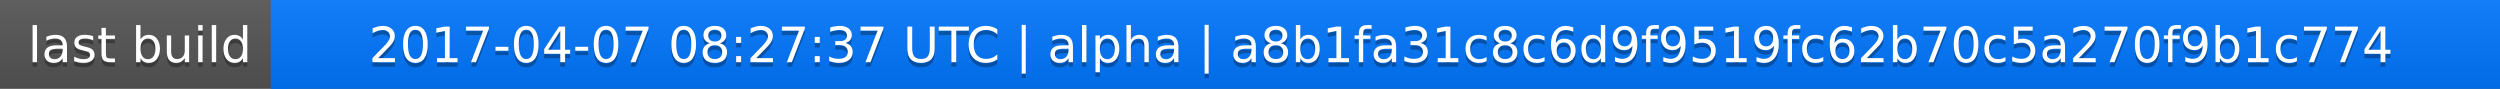
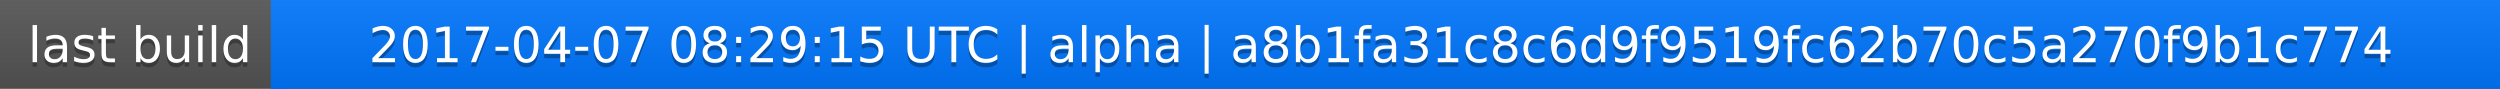
<svg xmlns="http://www.w3.org/2000/svg" width="563" height="20">
  <linearGradient id="a" x2="0" y2="100%">
    <stop offset="0" stop-color="#bbb" stop-opacity=".1" />
    <stop offset="1" stop-opacity=".1" />
  </linearGradient>
  <rect rx="0" width="563" height="20" fill="#555" />
  <rect rx="0" x="61" width="502" height="20" fill="#07f" />
  <path fill="#07f" d="M61 0h4v20h-4z" />
  <rect rx="0" width="563" height="20" fill="url(#a)" />
  <g fill="#fff" text-anchor="middle" font-family="DejaVu Sans,Verdana,Geneva,sans-serif" font-size="11">
    <text x="31.5" y="15" fill="#010101" fill-opacity=".3">last build</text>
    <text x="31.5" y="14">last build</text>
-     <text x="311" y="15" fill="#010101" fill-opacity=".3">2017-04-07 08:27:37 UTC | alpha | a8b1fa31c8c6d9f9519fc62b70c5a270f9b1c774</text>
-     <text x="311" y="14">2017-04-07 08:27:37 UTC | alpha | a8b1fa31c8c6d9f9519fc62b70c5a270f9b1c774</text>
+     <text x="311" y="15" fill="#010101" fill-opacity=".3">2017-04-07 08:29:15 UTC | alpha | a8b1fa31c8c6d9f9519fc62b70c5a270f9b1c774</text>
+     <text x="311" y="14">2017-04-07 08:29:15 UTC | alpha | a8b1fa31c8c6d9f9519fc62b70c5a270f9b1c774</text>
  </g>
</svg>
